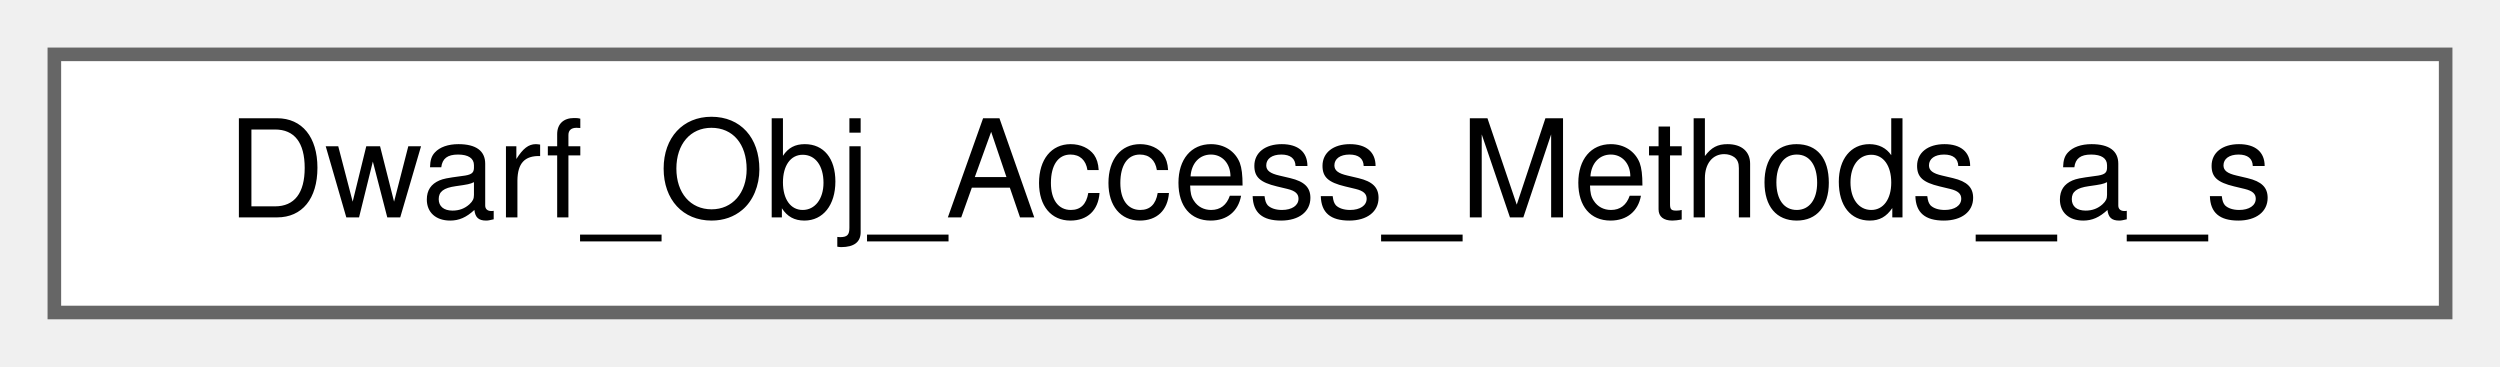
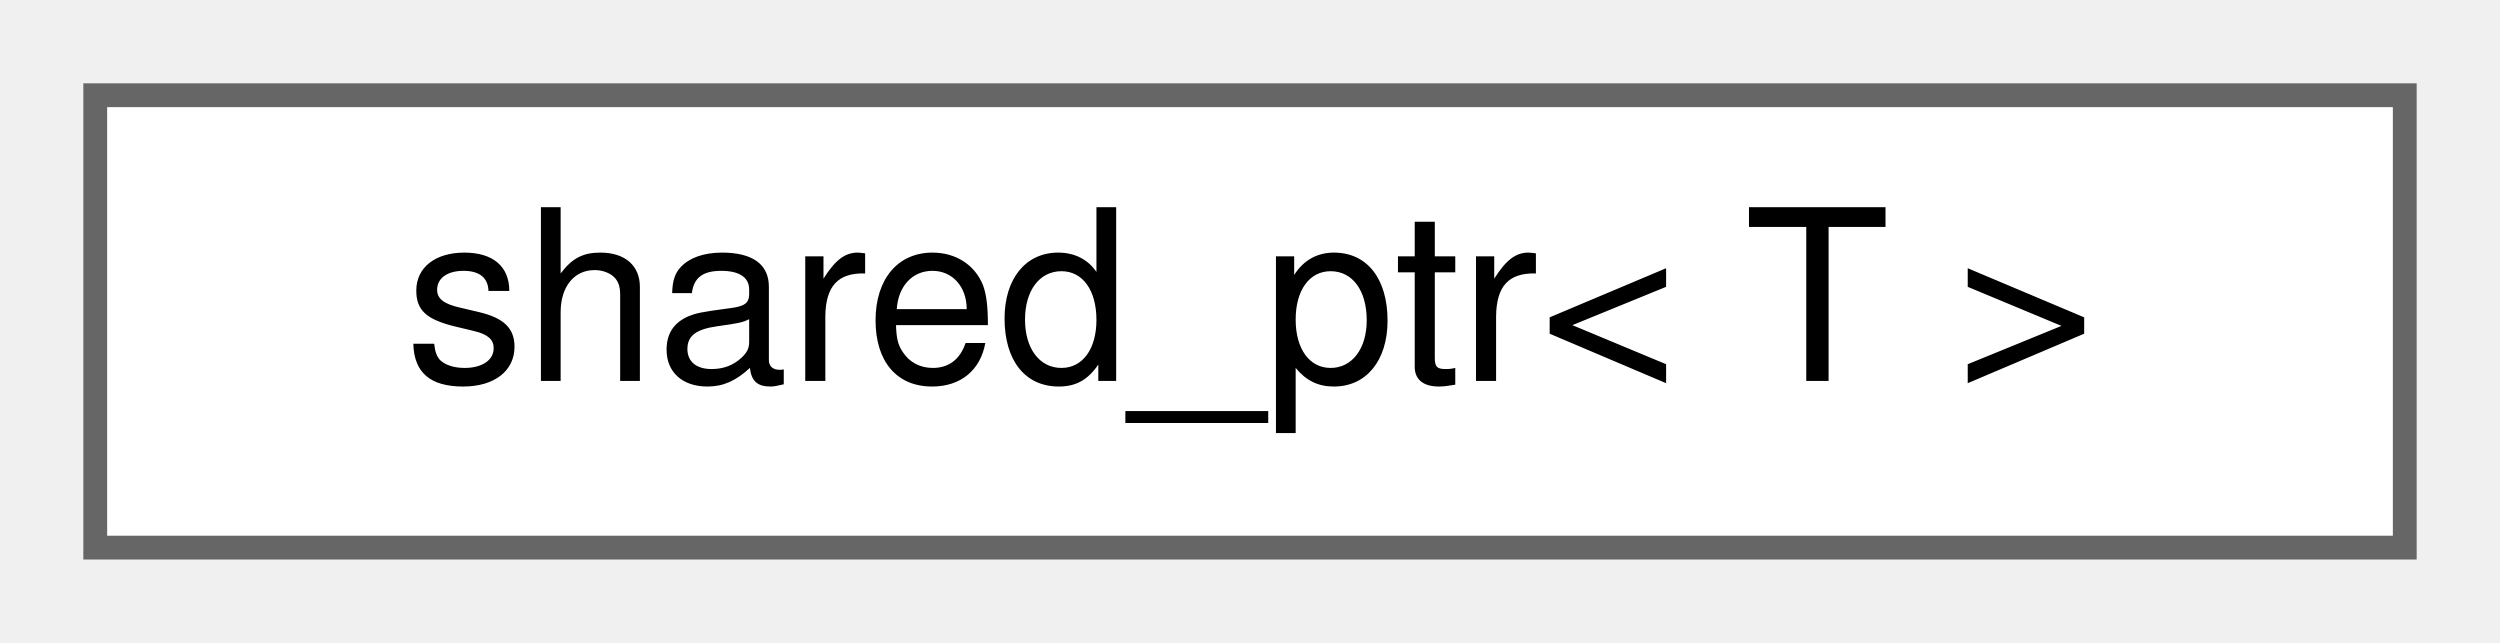
- <svg xmlns="http://www.w3.org/2000/svg" xmlns:xlink="http://www.w3.org/1999/xlink" width="184pt" height="27pt" viewBox="0.00 0.00 184.00 27.00">
+ <svg xmlns="http://www.w3.org/2000/svg" xmlns:xlink="http://www.w3.org/1999/xlink" width="105pt" height="27pt" viewBox="0.00 0.00 105.00 27.00">
  <g id="graph0" class="graph" transform="scale(1 1) rotate(0) translate(4 23)">
    <g id="Node000000" class="node">
      <g id="a_Node000000">
-         <a xlink:href="structDwarf__Obj__Access__Methods__a__s.html" target="_top" xlink:title=" ">
-           <polygon fill="white" stroke="#666666" points="176,-19 0,-19 0,0 176,0 176,-19" />
-           <text text-anchor="middle" x="88" y="-7" font-family="Helvetica,sans-Serif" font-size="10.00">Dwarf_Obj_Access_Methods_a_s</text>
+         <a xlink:href="classy3c_1_1shared__ptr.html" target="_top" xlink:title="所有権を共有するスマートポインタ (std::shared_ptr)">
+           <polygon fill="white" stroke="#666666" points="97,-19 0,-19 0,0 97,0 97,-19" />
+           <text text-anchor="middle" x="48.5" y="-7" font-family="Helvetica,sans-Serif" font-size="10.00">shared_ptr&lt; T &gt;</text>
        </a>
      </g>
    </g>
  </g>
</svg>
